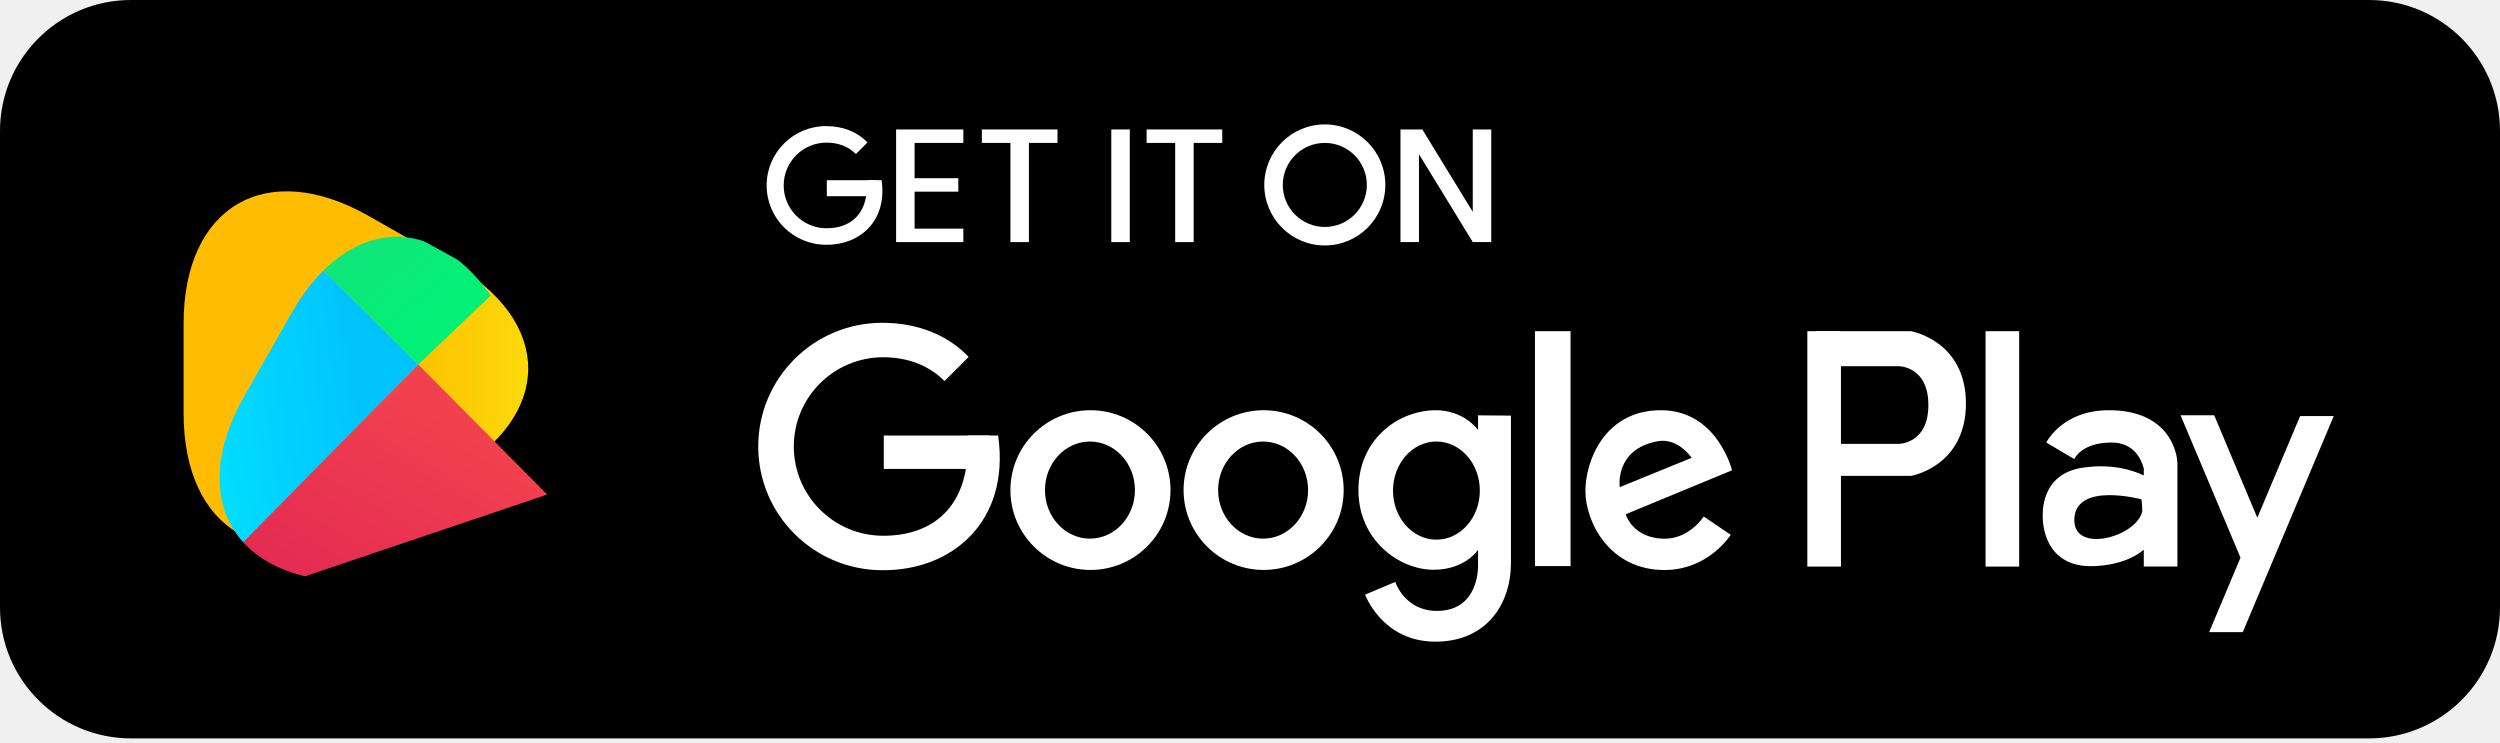
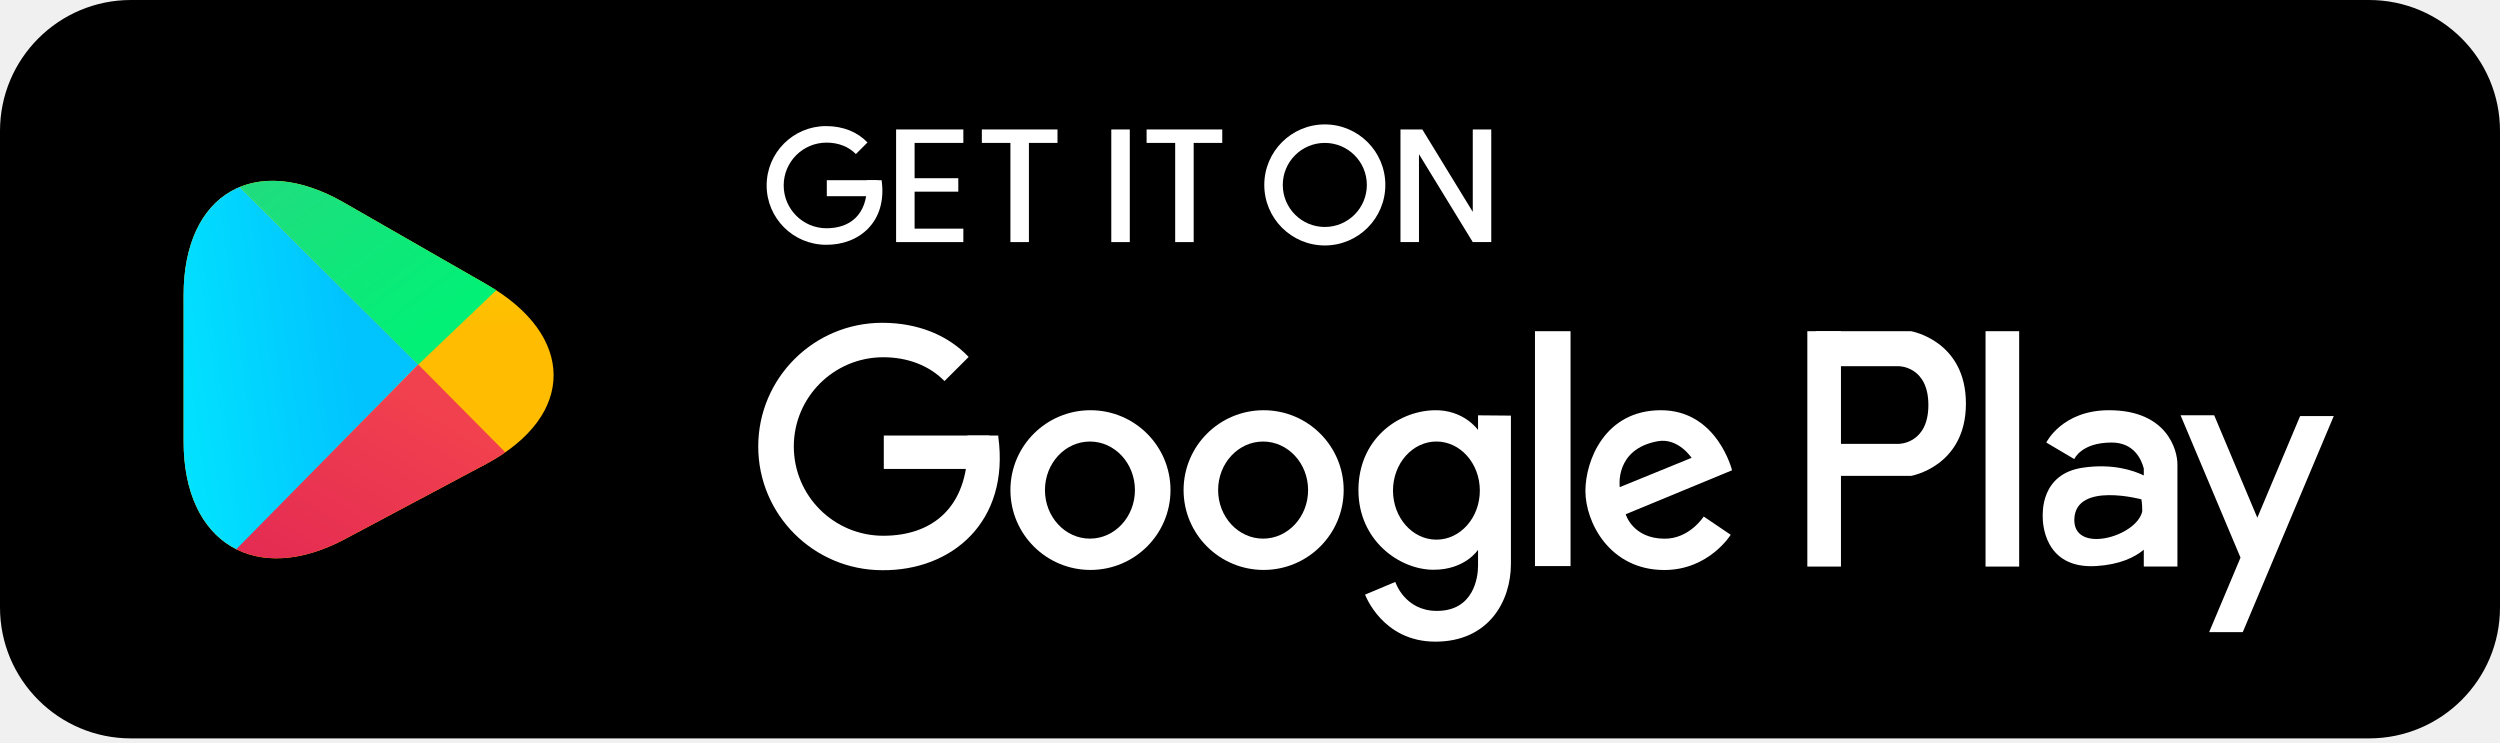
<svg xmlns="http://www.w3.org/2000/svg" xmlns:xlink="http://www.w3.org/1999/xlink" width="229px" height="68px" viewBox="0 0 229 68" version="1.1">
  <defs>
    <linearGradient x1="50%" y1="0%" x2="50%" y2="38.913%" id="linearGradient-1">
      <stop stop-color="#FBDA09" offset="0%" />
      <stop stop-color="#FFBC00" offset="100%" />
    </linearGradient>
-     <path d="M9.892,16.712 C15.223,7.339 23.86,7.329 29.189,16.697 L33.507,24.288 C38.833,33.653 34.409,41.244 23.641,41.244 L15.448,41.244 C4.674,41.244 0.255,33.656 5.591,24.273 L9.892,16.712 Z" id="path-2" />
+     <path d="M27.806,10.049 C35.905,14.692 36.025,22.021 27.806,26.452 L14.904,33.318 C6.69,37.747 0.031,33.778 0.031,24.442 L0.031,11.02 C0.031,1.689 6.592,-2.113 14.696,2.532 L27.806,10.049 Z" id="path-2" />
    <linearGradient x1="0%" y1="58.476%" x2="69.306%" y2="39.083%" id="linearGradient-4">
      <stop stop-color="#01E2FF" offset="0%" />
      <stop stop-color="#01C4FF" offset="100%" />
    </linearGradient>
    <linearGradient x1="20.281%" y1="20.102%" x2="83.82%" y2="83.621%" id="linearGradient-5">
      <stop stop-color="#28D781" offset="0%" />
      <stop stop-color="#02F076" offset="100%" />
    </linearGradient>
    <linearGradient x1="74.488%" y1="17.43%" x2="10.108%" y2="91.184%" id="linearGradient-6">
      <stop stop-color="#F2414E" offset="0%" />
      <stop stop-color="#E02554" offset="100%" />
    </linearGradient>
  </defs>
  <g id="Page-1" stroke="none" stroke-width="1" fill="none" fill-rule="evenodd">
    <g id="mainPageQuartz" transform="translate(-447, -752)">
-       <g id="mainPage">
-         <g id="headerBlock">
-           <g id="Playstore" transform="translate(447, 752)">
-             <rect id="background" fill="#000000" x="0" y="0" width="229" height="67.637" rx="12" />
-             <g id="get-it-on" transform="translate(70.22461, 11.3961)" fill="#FFFFFF">
-               <path d="M51.128,11.088 C48.067,11.088 45.584,8.606 45.584,5.544 C45.584,2.482 48.067,0 51.128,0 C54.19,0 56.672,2.482 56.672,5.544 C56.672,8.606 54.19,11.088 51.128,11.088 Z M51.128,9.394 C53.255,9.394 54.978,7.67 54.978,5.544 C54.978,3.418 53.255,1.694 51.128,1.694 C49.002,1.694 47.278,3.418 47.278,5.544 C47.278,7.67 49.002,9.394 51.128,9.394 Z" id="o" />
-               <path d="M13.552,6.16 L13.552,9.548 L18.018,9.548 L18.018,10.78 L13.552,10.78 L11.858,10.78 L11.858,0.616 L11.858,0.462 L18.018,0.462 L18.018,1.694 L13.552,1.694 L13.552,4.928 L17.556,4.928 L17.556,6.16 L13.552,6.16 Z" id="e" />
-               <path d="M24.024,1.694 L24.024,10.78 L22.33,10.78 L22.33,1.694 L19.712,1.694 L19.712,0.462 L26.642,0.462 L26.642,1.694 L24.024,1.694 Z" id="t" />
-               <path d="M39.116,1.694 L39.116,10.78 L37.422,10.78 L37.422,1.694 L34.804,1.694 L34.804,0.462 L41.734,0.462 L41.734,1.694 L39.116,1.694 Z" id="t" />
-               <rect id="i" x="31.57" y="0.462" width="1.694" height="10.318" />
-               <path d="M59.753,0.462 L60.061,0.462 L64.681,8.012 L64.681,0.462 L66.375,0.462 L66.375,10.78 L64.681,10.78 L59.753,2.727 L59.753,10.78 L58.059,10.78 L58.059,0.462 L59.753,0.462 Z" id="n" />
-               <g id="g" transform="translate(0, 0.154001)">
-                 <polygon id="Rectangle-1" points="5.511 4.954 10.149 4.954 10.103 6.422 5.511 6.422" />
-                 <path d="M9.236,1.5 L8.175,2.561 C7.513,1.884 6.573,1.514 5.488,1.514 C3.319,1.514 1.561,3.27 1.561,5.436 C1.561,7.602 3.319,9.358 5.488,9.358 C7.656,9.358 9.196,8.106 9.193,5.436 C9.196,5.271 9.192,5.11 9.181,4.954 L10.536,4.954 C10.536,4.972 10.536,4.991 10.536,5.009 C11.046,8.747 8.497,10.899 5.442,10.872 C2.436,10.868 0,8.438 0,5.436 C0,2.434 2.436,0 5.442,0 C7.013,0 8.333,0.548 9.236,1.5 Z" id="Oval-1" />
-               </g>
-             </g>
-             <g id="googleplay" transform="translate(69.45461, 29.56826)" fill="#FFFFFF">
-               <g id="big-P" transform="translate(96.09684, 0.770007)">
-                 <path d="M0.77,5.41259561e-07 L9.501,0 C9.501,0 14.527,0.855 14.527,6.627 C14.527,12.398 9.501,13.253 9.501,13.253 L0.77,13.253 L0.77,5.41259561e-07 Z M2.464,3.206 L2.464,10.318 L8.391,10.318 C8.391,10.318 11.088,10.318 11.088,6.762 C11.088,3.206 8.391,3.206 8.391,3.206 L2.464,3.206 Z" id="Combined-Shape" />
-                 <rect id="Rectangle-6" x="0" y="0" width="3.08" height="21.56" />
-               </g>
-               <rect id="y" x="112.421" y="0.77" width="3.08" height="21.56" />
-               <path d="M126.917,20.789 C126.068,21.489 124.712,22.147 122.57,22.281 C117.663,22.588 117.66,18.109 117.66,17.807 C117.66,17.505 117.418,13.853 121.322,13.273 C124.086,12.862 126.022,13.547 126.917,13.982 L126.917,13.348 C126.697,12.509 126.016,10.968 123.975,10.968 C121.171,10.968 120.551,12.484 120.551,12.484 L117.986,10.968 C117.986,10.968 119.421,8.008 123.729,8.008 C129.085,8.008 129.997,11.702 129.997,12.947 C129.997,12.953 129.997,12.959 129.997,12.965 L129.997,22.323 L126.917,22.323 L126.917,20.789 Z M126.697,16.171 C126.697,16.171 120.763,14.571 120.557,17.905 C120.351,21.238 126.249,19.638 126.776,17.274 C126.776,16.523 126.697,16.171 126.697,16.171 Z" id="a" />
-               <path d="M135.776,21.512 L130.285,8.47 L133.365,8.47 L137.316,17.855 L141.236,8.545 L144.316,8.545 L135.983,28.336 L132.903,28.336 L135.776,21.512 Z" id="y" />
-               <path d="M89.201,13.51 L79.46,17.536 C79.46,17.536 80.089,19.762 83.018,19.777 C85.311,19.789 86.606,17.745 86.606,17.745 L89.078,19.418 C89.078,19.418 87.083,22.644 82.999,22.644 C77.979,22.644 75.769,18.255 75.769,15.404 C75.769,12.658 77.523,8.008 82.687,8.008 C87.851,8.008 89.201,13.51 89.201,13.51 Z M85.495,12.369 C85.495,12.369 84.27,10.505 82.39,10.849 C78.414,11.576 78.914,15.055 78.914,15.055 L85.495,12.369 Z" id="e" />
-               <rect id="i" x="71.149" y="0.77" width="3.258" height="21.515" />
-               <path d="M65.934,8.476 L68.946,8.502 L68.946,22.077 C68.946,25.545 66.881,29.207 62.02,29.207 C57.158,29.207 55.588,24.899 55.588,24.899 L58.355,23.736 C58.355,23.736 59.198,26.39 62.164,26.39 C65.54,26.39 65.934,23.318 65.934,22.267 L65.934,20.793 C65.934,20.793 64.766,22.622 61.864,22.622 C58.718,22.622 54.978,19.926 54.978,15.331 C54.978,10.735 58.499,8.106 61.9,8.01 C64.625,7.934 65.934,9.818 65.934,9.818 L65.934,8.476 Z M62.121,19.864 C64.318,19.864 66.098,17.851 66.098,15.369 C66.098,12.887 64.318,10.875 62.121,10.875 C59.925,10.875 58.144,12.887 58.144,15.369 C58.144,17.851 59.925,19.864 62.121,19.864 Z" id="g" />
-               <path d="M46.294,22.638 C42.245,22.638 38.962,19.363 38.962,15.323 C38.962,11.283 42.245,8.008 46.294,8.008 C50.343,8.008 53.626,11.283 53.626,15.323 C53.626,19.363 50.343,22.638 46.294,22.638 Z M46.246,19.77 C48.522,19.77 50.367,17.779 50.367,15.323 C50.367,12.867 48.522,10.877 46.246,10.877 C43.97,10.877 42.125,12.867 42.125,15.323 C42.125,17.779 43.97,19.77 46.246,19.77 Z" id="o" />
-               <path d="M30.432,22.638 C26.383,22.638 23.1,19.363 23.1,15.323 C23.1,11.283 26.383,8.008 30.432,8.008 C34.481,8.008 37.763,11.283 37.763,15.323 C37.763,19.363 34.481,22.638 30.432,22.638 Z M30.384,19.77 C32.66,19.77 34.505,17.779 34.505,15.323 C34.505,12.867 32.66,10.877 30.384,10.877 C28.108,10.877 26.263,12.867 26.263,15.323 C26.263,17.779 28.108,19.77 30.384,19.77 Z" id="o" />
-               <g id="big-g">
-                 <polygon id="Rectangle-1" points="11.501 10.327 21.18 10.327 21.084 13.387 11.501 13.387" />
-                 <path d="M19.275,3.128 L17.06,5.337 C15.679,3.928 13.717,3.156 11.453,3.156 C6.927,3.156 3.258,6.816 3.258,11.331 C3.258,15.846 6.927,19.507 11.453,19.507 C15.978,19.507 19.191,16.896 19.184,11.331 C19.192,10.987 19.184,10.652 19.161,10.327 L21.988,10.327 C21.989,10.365 21.989,10.403 21.989,10.441 C23.053,18.233 17.734,22.72 11.357,22.662 C5.085,22.653 0,17.589 0,11.331 C0,5.073 5.085,0 11.357,0 C14.635,0 17.391,1.143 19.275,3.128 Z" id="Oval-1" />
-               </g>
-             </g>
-             <g id="logo_play" transform="translate(16.78615, 12.01211)">
-               <mask id="mask-3" fill="white">
-                 <use xlink:href="#path-2" />
-               </mask>
-               <use id="yellow" fill="url(#linearGradient-1)" transform="translate(19.54415, 21.73038) rotate(-270) translate(-19.54415, -21.73038) " xlink:href="#path-2" />
-               <polygon id="blue" fill="url(#linearGradient-4)" mask="url(#mask-3)" points="1.11022302e-16 -0.015 21.527 21.381 -0.278 43.623" />
-               <polygon id="green" fill="url(#linearGradient-5)" mask="url(#mask-3)" points="-4.427 -4.42 21.525 21.387 29.241 14.027" />
-               <polygon id="red" fill="url(#linearGradient-6)" mask="url(#mask-3)" points="21.528 21.382 33.34 33.288 -1.947 45.194" />
-             </g>
+       <g id="Playstore" transform="translate(447, 752)">
+         <rect id="background" fill="#000000" x="0" y="0" width="229" height="67.637" rx="12" />
+         <g id="get-it-on" transform="translate(70.22461, 11.3961)" fill="#FFFFFF">
+           <path d="M51.128,11.088 C48.067,11.088 45.584,8.606 45.584,5.544 C45.584,2.482 48.067,0 51.128,0 C54.19,0 56.672,2.482 56.672,5.544 C56.672,8.606 54.19,11.088 51.128,11.088 Z M51.128,9.394 C53.255,9.394 54.978,7.67 54.978,5.544 C54.978,3.418 53.255,1.694 51.128,1.694 C49.002,1.694 47.278,3.418 47.278,5.544 C47.278,7.67 49.002,9.394 51.128,9.394 Z" id="o" />
+           <path d="M13.552,6.16 L13.552,9.548 L18.018,9.548 L18.018,10.78 L13.552,10.78 L11.858,10.78 L11.858,0.616 L11.858,0.462 L18.018,0.462 L18.018,1.694 L13.552,1.694 L13.552,4.928 L17.556,4.928 L17.556,6.16 L13.552,6.16 Z" id="e" />
+           <path d="M24.024,1.694 L24.024,10.78 L22.33,10.78 L22.33,1.694 L19.712,1.694 L19.712,0.462 L26.642,0.462 L26.642,1.694 L24.024,1.694 Z" id="t" />
+           <path d="M39.116,1.694 L39.116,10.78 L37.422,10.78 L37.422,1.694 L34.804,1.694 L34.804,0.462 L41.734,0.462 L41.734,1.694 L39.116,1.694 Z" id="t" />
+           <rect id="i" x="31.57" y="0.462" width="1.694" height="10.318" />
+           <path d="M59.753,0.462 L60.061,0.462 L64.681,8.012 L64.681,0.462 L66.375,0.462 L66.375,10.78 L64.681,10.78 L59.753,2.727 L59.753,10.78 L58.059,10.78 L58.059,0.462 L59.753,0.462 Z" id="n" />
+           <g id="g" transform="translate(0, 0.154001)">
+             <polygon id="Rectangle-1" points="5.511 4.954 10.149 4.954 10.103 6.422 5.511 6.422" />
+             <path d="M9.236,1.5 L8.175,2.561 C7.513,1.884 6.573,1.514 5.488,1.514 C3.319,1.514 1.561,3.27 1.561,5.436 C1.561,7.602 3.319,9.358 5.488,9.358 C7.656,9.358 9.196,8.106 9.193,5.436 C9.196,5.271 9.192,5.11 9.181,4.954 L10.536,4.954 C10.536,4.972 10.536,4.991 10.536,5.009 C11.046,8.747 8.497,10.899 5.442,10.872 C2.436,10.868 0,8.438 0,5.436 C0,2.434 2.436,0 5.442,0 C7.013,0 8.333,0.548 9.236,1.5 Z" id="Oval-1" />
          </g>
+         </g>
+         <g id="googleplay" transform="translate(69.45461, 29.56826)" fill="#FFFFFF">
+           <g id="big-P" transform="translate(96.09684, 0.770007)">
+             <path d="M0.77,5.41259561e-07 L9.501,0 C9.501,0 14.527,0.855 14.527,6.627 C14.527,12.398 9.501,13.253 9.501,13.253 L0.77,13.253 L0.77,5.41259561e-07 Z M2.464,3.206 L2.464,10.318 L8.391,10.318 C8.391,10.318 11.088,10.318 11.088,6.762 C11.088,3.206 8.391,3.206 8.391,3.206 L2.464,3.206 Z" id="Combined-Shape" />
+             <rect id="Rectangle-6" x="0" y="0" width="3.08" height="21.56" />
+           </g>
+           <rect id="y" x="112.421" y="0.77" width="3.08" height="21.56" />
+           <path d="M126.917,20.789 C126.068,21.489 124.712,22.147 122.57,22.281 C117.663,22.588 117.66,18.109 117.66,17.807 C117.66,17.505 117.418,13.853 121.322,13.273 C124.086,12.862 126.022,13.547 126.917,13.982 L126.917,13.348 C126.697,12.509 126.016,10.968 123.975,10.968 C121.171,10.968 120.551,12.484 120.551,12.484 L117.986,10.968 C117.986,10.968 119.421,8.008 123.729,8.008 C129.085,8.008 129.997,11.702 129.997,12.947 C129.997,12.953 129.997,12.959 129.997,12.965 L129.997,22.323 L126.917,22.323 L126.917,20.789 Z M126.697,16.171 C126.697,16.171 120.763,14.571 120.557,17.905 C120.351,21.238 126.249,19.638 126.776,17.274 C126.776,16.523 126.697,16.171 126.697,16.171 Z" id="a" />
+           <path d="M135.776,21.512 L130.285,8.47 L133.365,8.47 L137.316,17.855 L141.236,8.545 L144.316,8.545 L135.983,28.336 L132.903,28.336 L135.776,21.512 Z" id="y" />
+           <path d="M89.201,13.51 L79.46,17.536 C79.46,17.536 80.089,19.762 83.018,19.777 C85.311,19.789 86.606,17.745 86.606,17.745 L89.078,19.418 C89.078,19.418 87.083,22.644 82.999,22.644 C77.979,22.644 75.769,18.255 75.769,15.404 C75.769,12.658 77.523,8.008 82.687,8.008 C87.851,8.008 89.201,13.51 89.201,13.51 Z M85.495,12.369 C85.495,12.369 84.27,10.505 82.39,10.849 C78.414,11.576 78.914,15.055 78.914,15.055 L85.495,12.369 Z" id="e" />
+           <rect id="i" x="71.149" y="0.77" width="3.258" height="21.515" />
+           <path d="M65.934,8.476 L68.946,8.502 L68.946,22.077 C68.946,25.545 66.881,29.207 62.02,29.207 C57.158,29.207 55.588,24.899 55.588,24.899 L58.355,23.736 C58.355,23.736 59.198,26.39 62.164,26.39 C65.54,26.39 65.934,23.318 65.934,22.267 L65.934,20.793 C65.934,20.793 64.766,22.622 61.864,22.622 C58.718,22.622 54.978,19.926 54.978,15.331 C54.978,10.735 58.499,8.106 61.9,8.01 C64.625,7.934 65.934,9.818 65.934,9.818 L65.934,8.476 Z M62.121,19.864 C64.318,19.864 66.098,17.851 66.098,15.369 C66.098,12.887 64.318,10.875 62.121,10.875 C59.925,10.875 58.144,12.887 58.144,15.369 C58.144,17.851 59.925,19.864 62.121,19.864 Z" id="g" />
+           <path d="M46.294,22.638 C42.245,22.638 38.962,19.363 38.962,15.323 C38.962,11.283 42.245,8.008 46.294,8.008 C50.343,8.008 53.626,11.283 53.626,15.323 C53.626,19.363 50.343,22.638 46.294,22.638 Z M46.246,19.77 C48.522,19.77 50.367,17.779 50.367,15.323 C50.367,12.867 48.522,10.877 46.246,10.877 C43.97,10.877 42.125,12.867 42.125,15.323 C42.125,17.779 43.97,19.77 46.246,19.77 Z" id="o" />
+           <path d="M30.432,22.638 C26.383,22.638 23.1,19.363 23.1,15.323 C23.1,11.283 26.383,8.008 30.432,8.008 C34.481,8.008 37.763,11.283 37.763,15.323 C37.763,19.363 34.481,22.638 30.432,22.638 Z M30.384,19.77 C32.66,19.77 34.505,17.779 34.505,15.323 C34.505,12.867 32.66,10.877 30.384,10.877 C28.108,10.877 26.263,12.867 26.263,15.323 C26.263,17.779 28.108,19.77 30.384,19.77 Z" id="o" />
+           <g id="big-g">
+             <polygon id="Rectangle-1" points="11.501 10.327 21.18 10.327 21.084 13.387 11.501 13.387" />
+             <path d="M19.275,3.128 L17.06,5.337 C15.679,3.928 13.717,3.156 11.453,3.156 C6.927,3.156 3.258,6.816 3.258,11.331 C3.258,15.846 6.927,19.507 11.453,19.507 C15.978,19.507 19.191,16.896 19.184,11.331 C19.192,10.987 19.184,10.652 19.161,10.327 L21.988,10.327 C21.989,10.365 21.989,10.403 21.989,10.441 C23.053,18.233 17.734,22.72 11.357,22.662 C5.085,22.653 0,17.589 0,11.331 C0,5.073 5.085,0 11.357,0 C14.635,0 17.391,1.143 19.275,3.128 Z" id="Oval-1" />
+           </g>
+         </g>
+         <g id="logo_play" transform="translate(16.78615, 16.0121)">
+           <mask id="mask-3" fill="white">
+             <use xlink:href="#path-2" />
+           </mask>
+           <use id="yellow" fill="url(#linearGradient-1)" xlink:href="#path-2" />
+           <polygon id="blue" fill="url(#linearGradient-4)" mask="url(#mask-3)" points="1.11022302e-16 -4.015 21.527 17.381 -0.278 39.623" />
+           <polygon id="green" fill="url(#linearGradient-5)" mask="url(#mask-3)" points="-4.427 -8.42 21.525 17.387 29.241 10.027" />
+           <polygon id="red" fill="url(#linearGradient-6)" mask="url(#mask-3)" points="21.528 17.382 33.34 29.288 -1.947 41.194" />
        </g>
      </g>
    </g>
  </g>
</svg>
